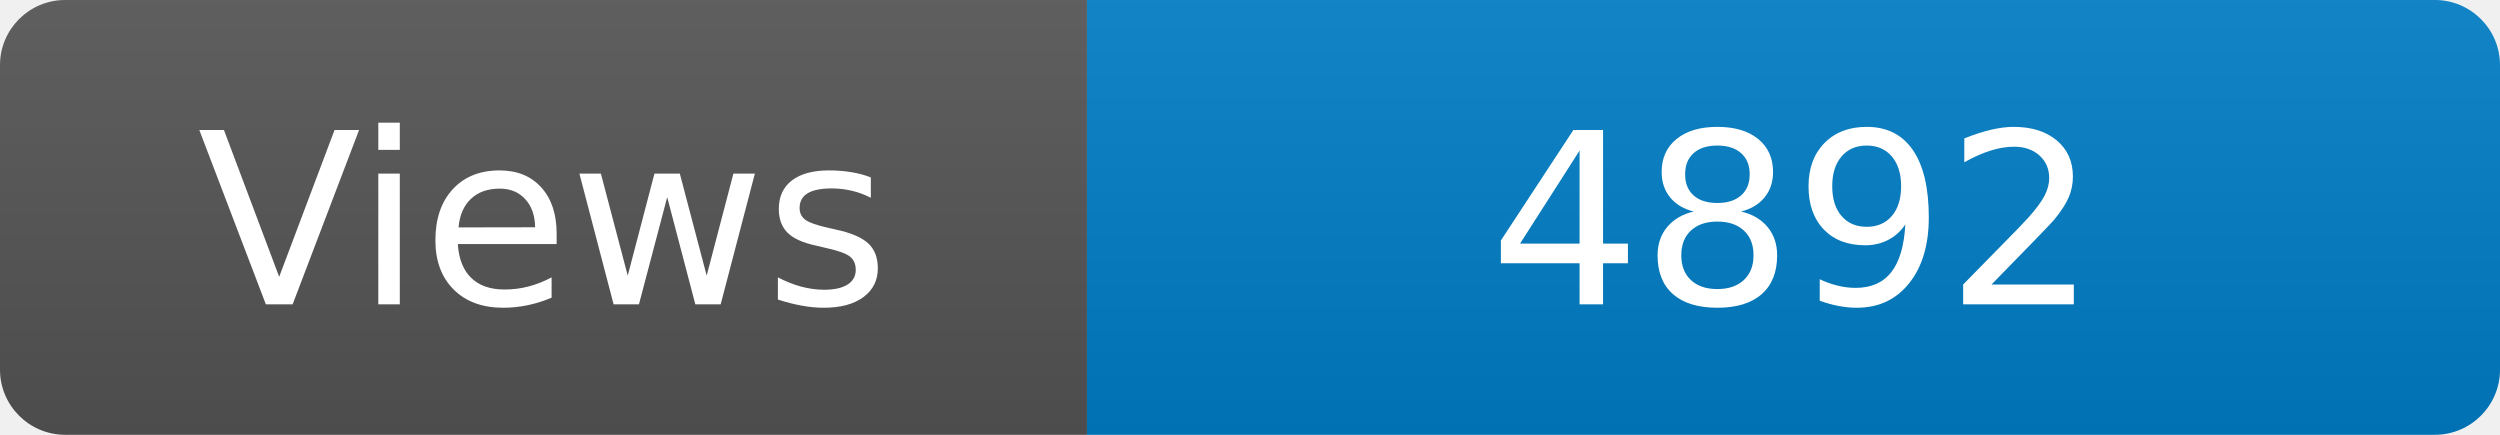
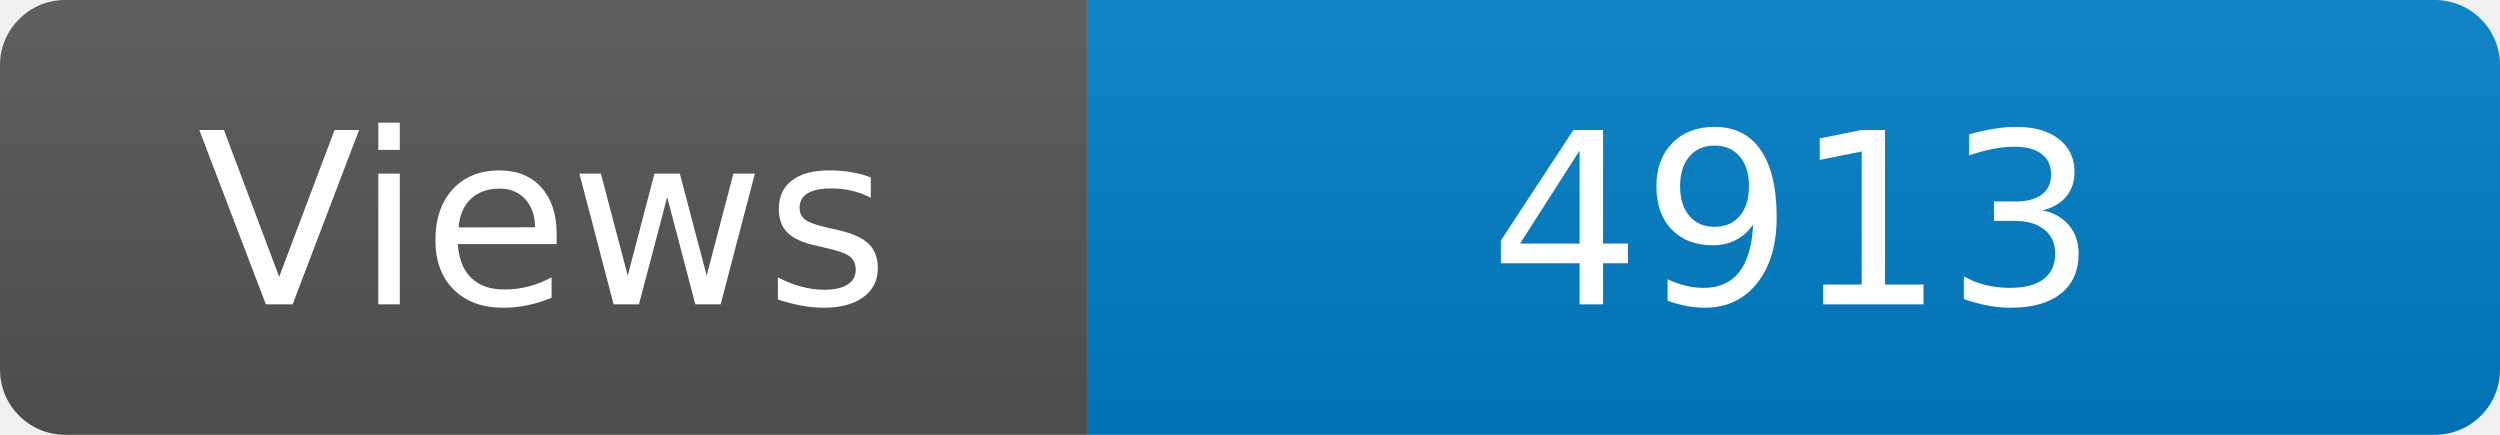
<svg xmlns="http://www.w3.org/2000/svg" width="115" height="20" role="img" aria-label="Maintained?: yes">
  <linearGradient id="s" x2="0" y2="100%">
    <stop offset="0" stop-color="#bbb" stop-opacity=".1" />
    <stop offset="1" stop-opacity=".1" />
  </linearGradient>
  <clipPath id="r">
    <rect width="115" height="20" rx="3" fill="#fff" />
  </clipPath>
  <g clip-path="url(#r)">
    <rect width="50" height="20" fill="#555" />
    <rect x="50" width="160" height="20" fill="#007ec6" />
    <rect width="115" height="20" fill="url(#s)" />
  </g>
  <g fill="#fff" text-anchor="middle" font-family="Verdana,Geneva,DejaVu Sans,sans-serif" font-size="110">
    <text x="250" y="140" transform="scale(.1)" fill="#fff">Views</text>
-     <text x="825" y="140" transform="scale(.1)" fill="#fff">4892</text>
+     <text x="825" y="140" transform="scale(.1)" fill="#fff">4913</text>
  </g>
</svg>
